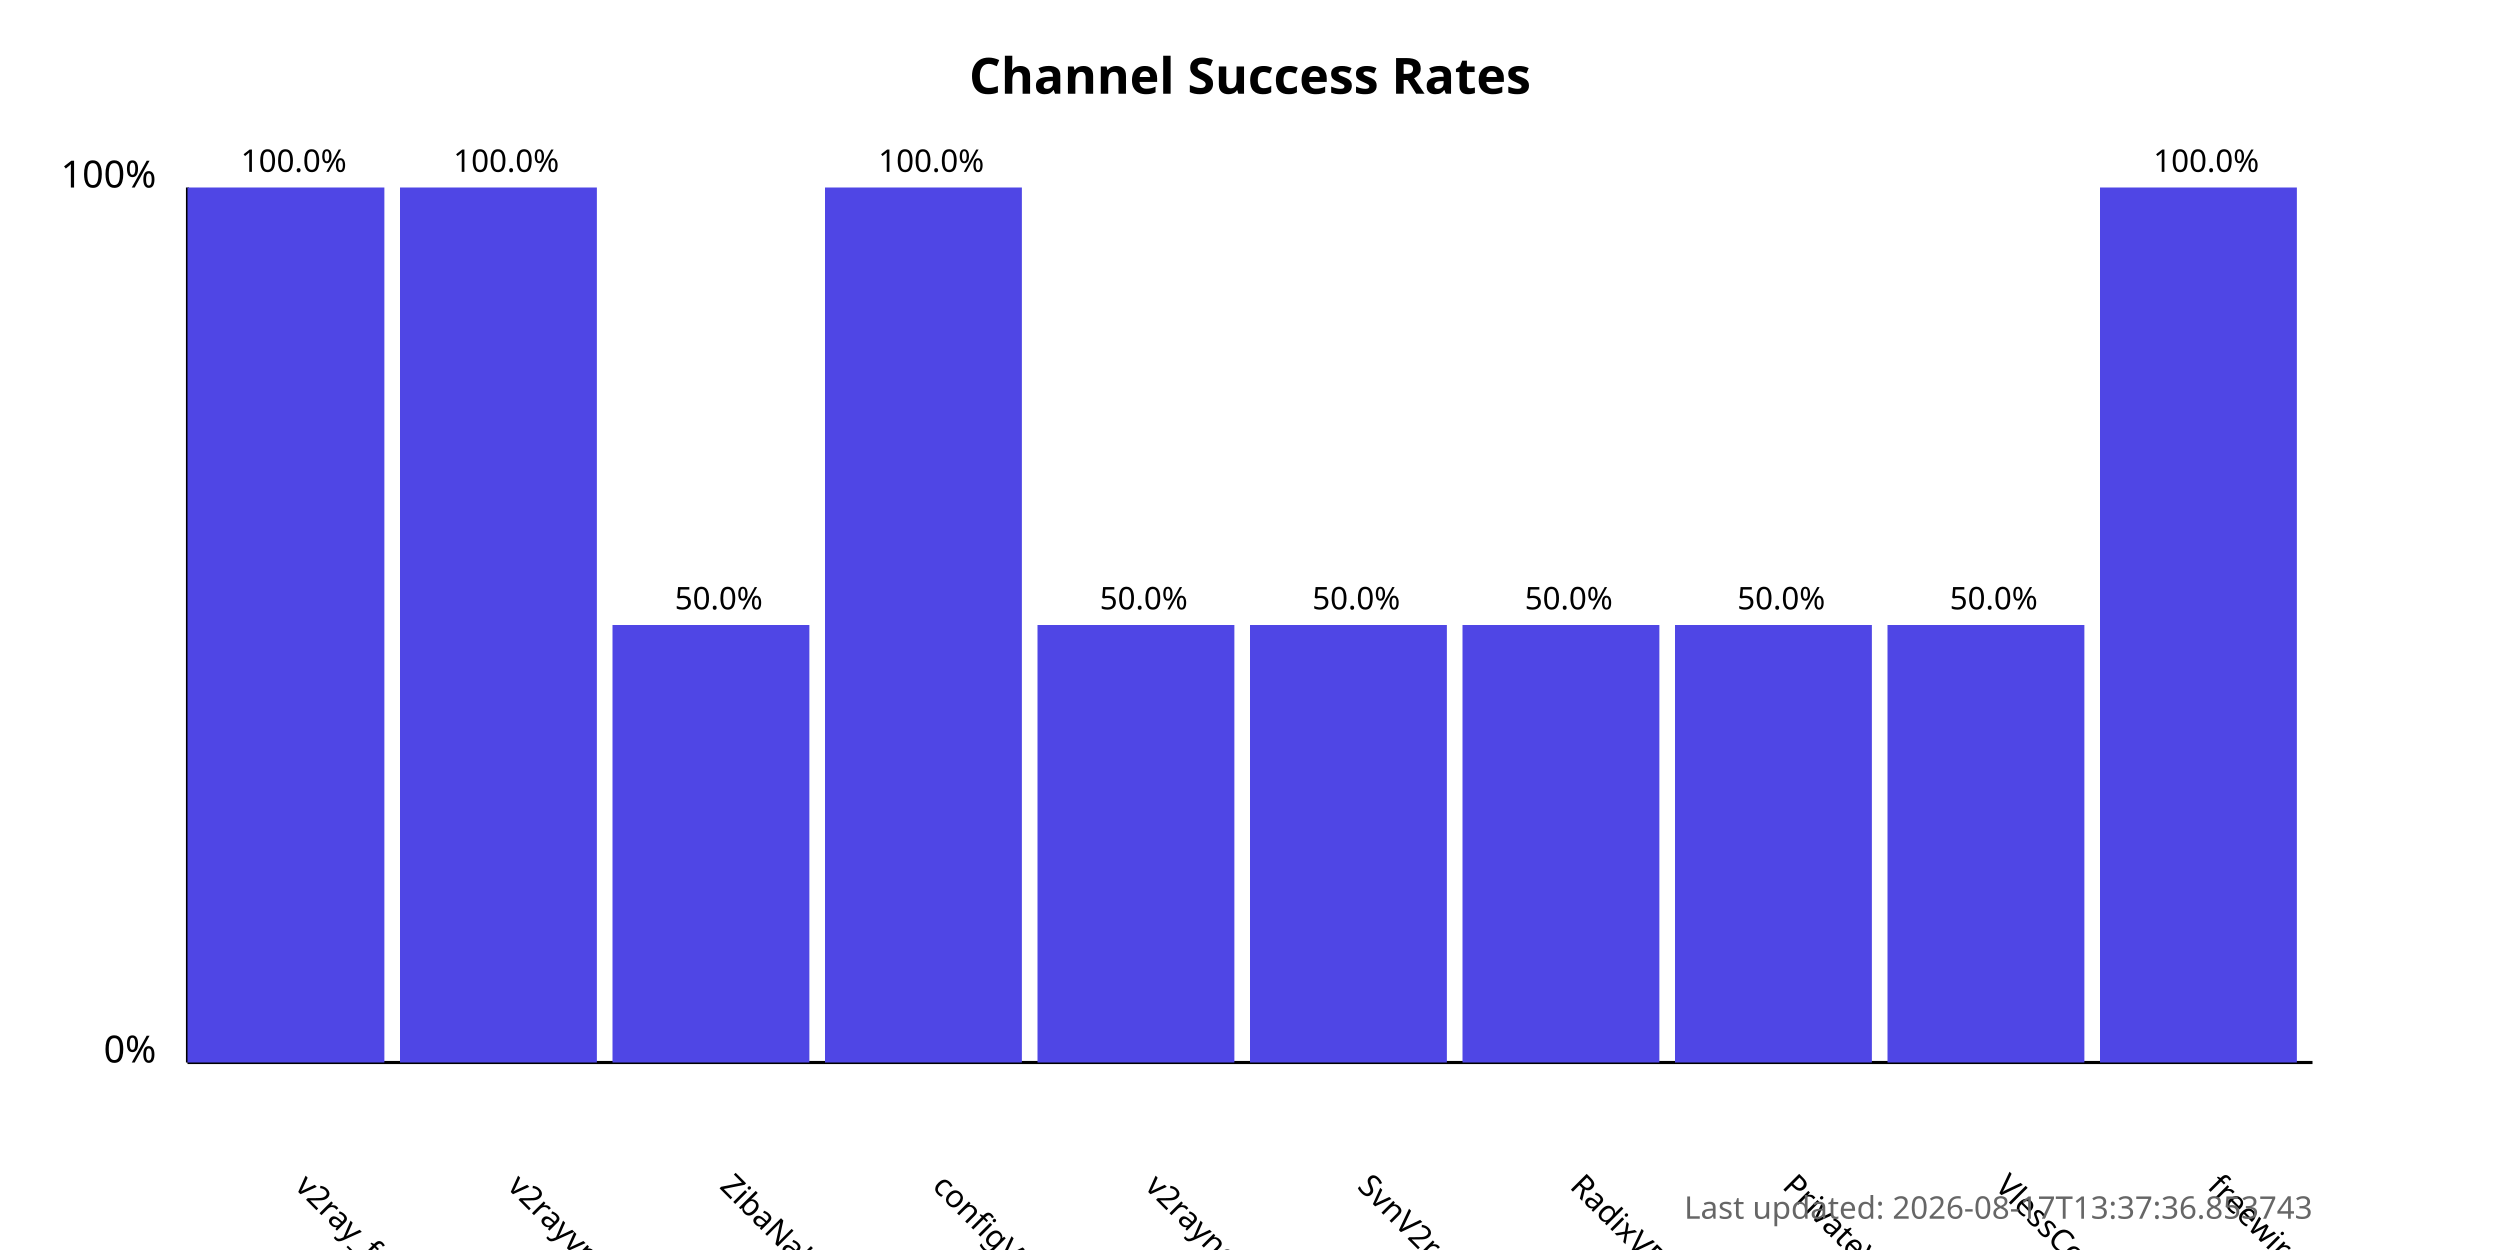
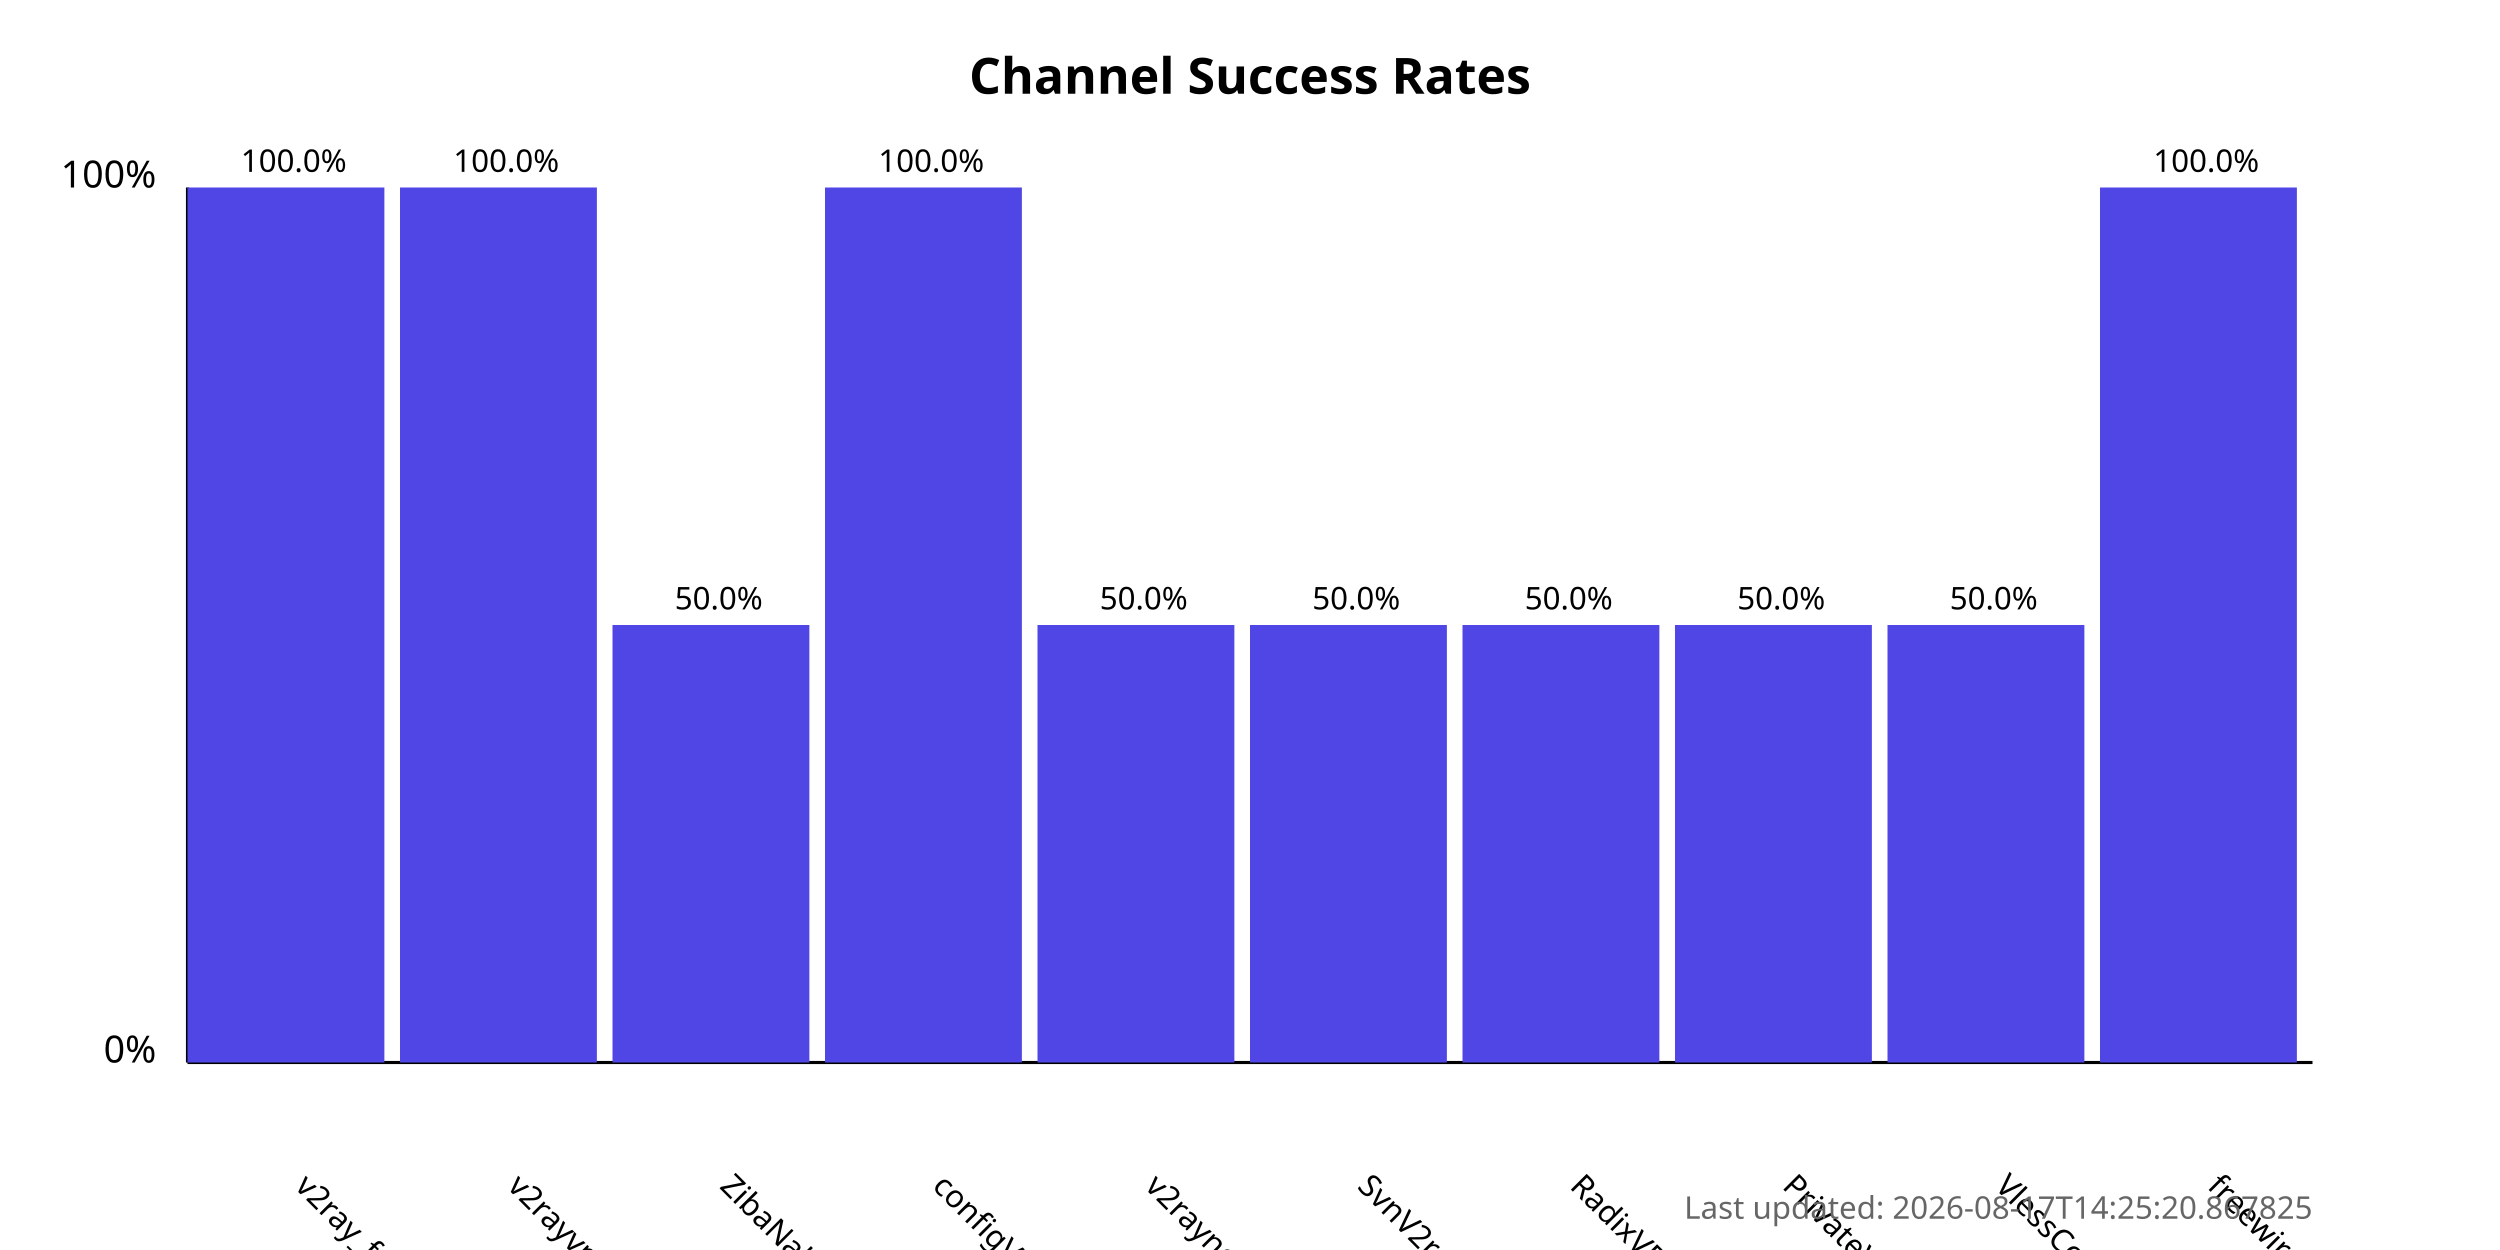
<svg xmlns="http://www.w3.org/2000/svg" width="800" height="400">
  <style>
            .chart-title { font: bold 16px sans-serif; }
            .axis-label { font: 12px sans-serif; }
            .tick-label { font: 10px sans-serif; }
            .bar { fill: #4f46e5; }
            .bar:hover { fill: #6366f1; }
            .timestamp { font: 10px sans-serif; fill: #666; }
        </style>
  <text x="400.0" y="30" text-anchor="middle" class="chart-title">
            Channel Success Rates
        </text>
  <line x1="60" y1="340" x2="60" y2="60" stroke="black" stroke-width="1" />
  <line x1="60" y1="340" x2="740" y2="340" stroke="black" stroke-width="1" />
  <text x="50" y="340" text-anchor="end" class="axis-label">0%</text>
  <text x="50" y="60" text-anchor="end" class="axis-label">100%</text>
  <g>
    <rect x="60" y="60.0" width="63.0" height="280.0" class="bar" />
    <text x="94.0" y="380" transform="rotate(45, 94.0, 380)" text-anchor="start" class="tick-label">
                v2ray_free_conf
            </text>
    <text x="94.0" y="55.0" text-anchor="middle" class="tick-label">
                100.0%
            </text>
  </g>
  <g>
    <rect x="128.0" y="60.0" width="63.0" height="280.0" class="bar" />
    <text x="162.0" y="380" transform="rotate(45, 162.0, 380)" text-anchor="start" class="tick-label">
                v2rayvpno
            </text>
    <text x="162.0" y="55.0" text-anchor="middle" class="tick-label">
                100.0%
            </text>
  </g>
  <g>
    <rect x="196.0" y="200.0" width="63.0" height="140.0" class="bar" />
    <text x="230.0" y="380" transform="rotate(45, 230.0, 380)" text-anchor="start" class="tick-label">
                ZibaNabz
            </text>
    <text x="230.0" y="195.0" text-anchor="middle" class="tick-label">
                50.0%
            </text>
  </g>
  <g>
    <rect x="264.0" y="60.0" width="63.0" height="280.0" class="bar" />
    <text x="298.0" y="380" transform="rotate(45, 298.0, 380)" text-anchor="start" class="tick-label">
                configV2rayForFree
            </text>
    <text x="298.0" y="55.0" text-anchor="middle" class="tick-label">
                100.0%
            </text>
  </g>
  <g>
    <rect x="332.0" y="200.0" width="63.0" height="140.0" class="bar" />
    <text x="366.0" y="380" transform="rotate(45, 366.0, 380)" text-anchor="start" class="tick-label">
                v2rayngvpn
            </text>
    <text x="366.0" y="195.0" text-anchor="middle" class="tick-label">
                50.0%
            </text>
  </g>
  <g>
    <rect x="400.0" y="200.0" width="63.0" height="140.0" class="bar" />
    <text x="434.0" y="380" transform="rotate(45, 434.0, 380)" text-anchor="start" class="tick-label">
                SvnV2ray
            </text>
    <text x="434.0" y="195.0" text-anchor="middle" class="tick-label">
                50.0%
            </text>
  </g>
  <g>
    <rect x="468.0" y="200.0" width="63.0" height="140.0" class="bar" />
    <text x="502.0" y="380" transform="rotate(45, 502.0, 380)" text-anchor="start" class="tick-label">
                RadixVPN
            </text>
    <text x="502.0" y="195.0" text-anchor="middle" class="tick-label">
                50.0%
            </text>
  </g>
  <g>
    <rect x="536.0" y="200.0" width="63.0" height="140.0" class="bar" />
    <text x="570.0" y="380" transform="rotate(45, 570.0, 380)" text-anchor="start" class="tick-label">
                PrivateVPNs
            </text>
    <text x="570.0" y="195.0" text-anchor="middle" class="tick-label">
                50.0%
            </text>
  </g>
  <g>
    <rect x="604.0" y="200.0" width="63.0" height="140.0" class="bar" />
    <text x="638.0" y="380" transform="rotate(45, 638.0, 380)" text-anchor="start" class="tick-label">
                VlessConfig
            </text>
    <text x="638.0" y="195.0" text-anchor="middle" class="tick-label">
                50.0%
            </text>
  </g>
  <g>
    <rect x="672.0" y="60.0" width="63.0" height="280.0" class="bar" />
    <text x="706.0" y="380" transform="rotate(45, 706.0, 380)" text-anchor="start" class="tick-label">
                freewireguard
            </text>
    <text x="706.0" y="55.0" text-anchor="middle" class="tick-label">
                100.0%
            </text>
  </g>
  <text x="740" y="390" text-anchor="end" class="timestamp">
-             Last updated: 2026-08-17T13:37:36.853743
+             Last updated: 2026-08-17T14:25:20.867825
        </text>
</svg>
